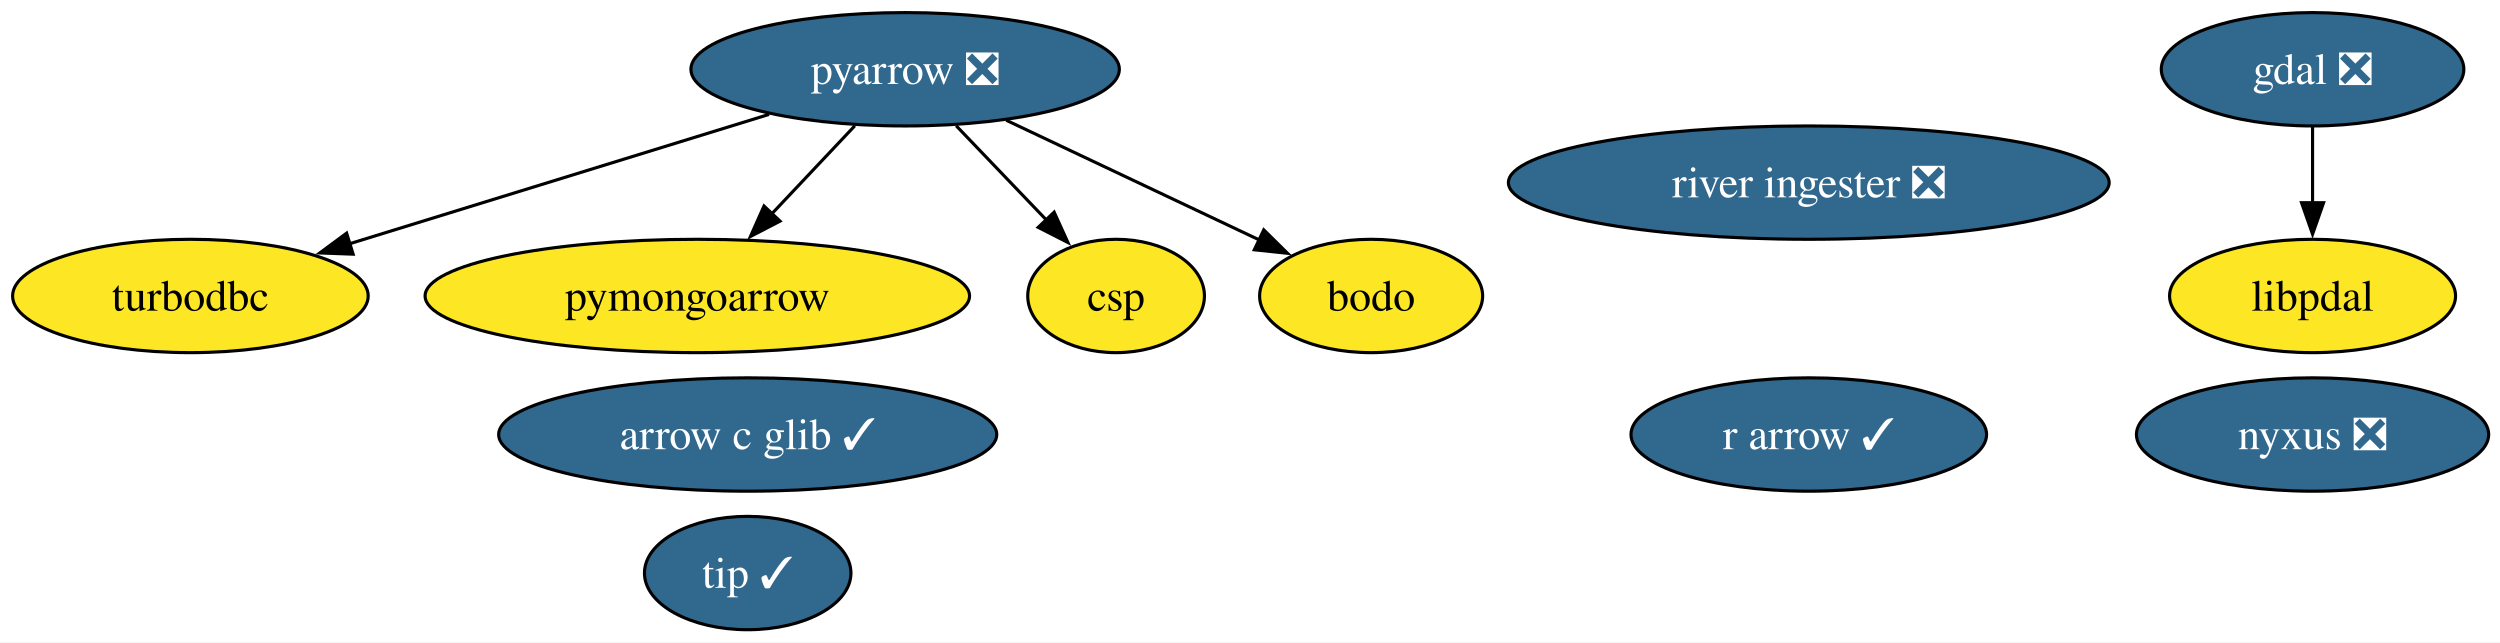
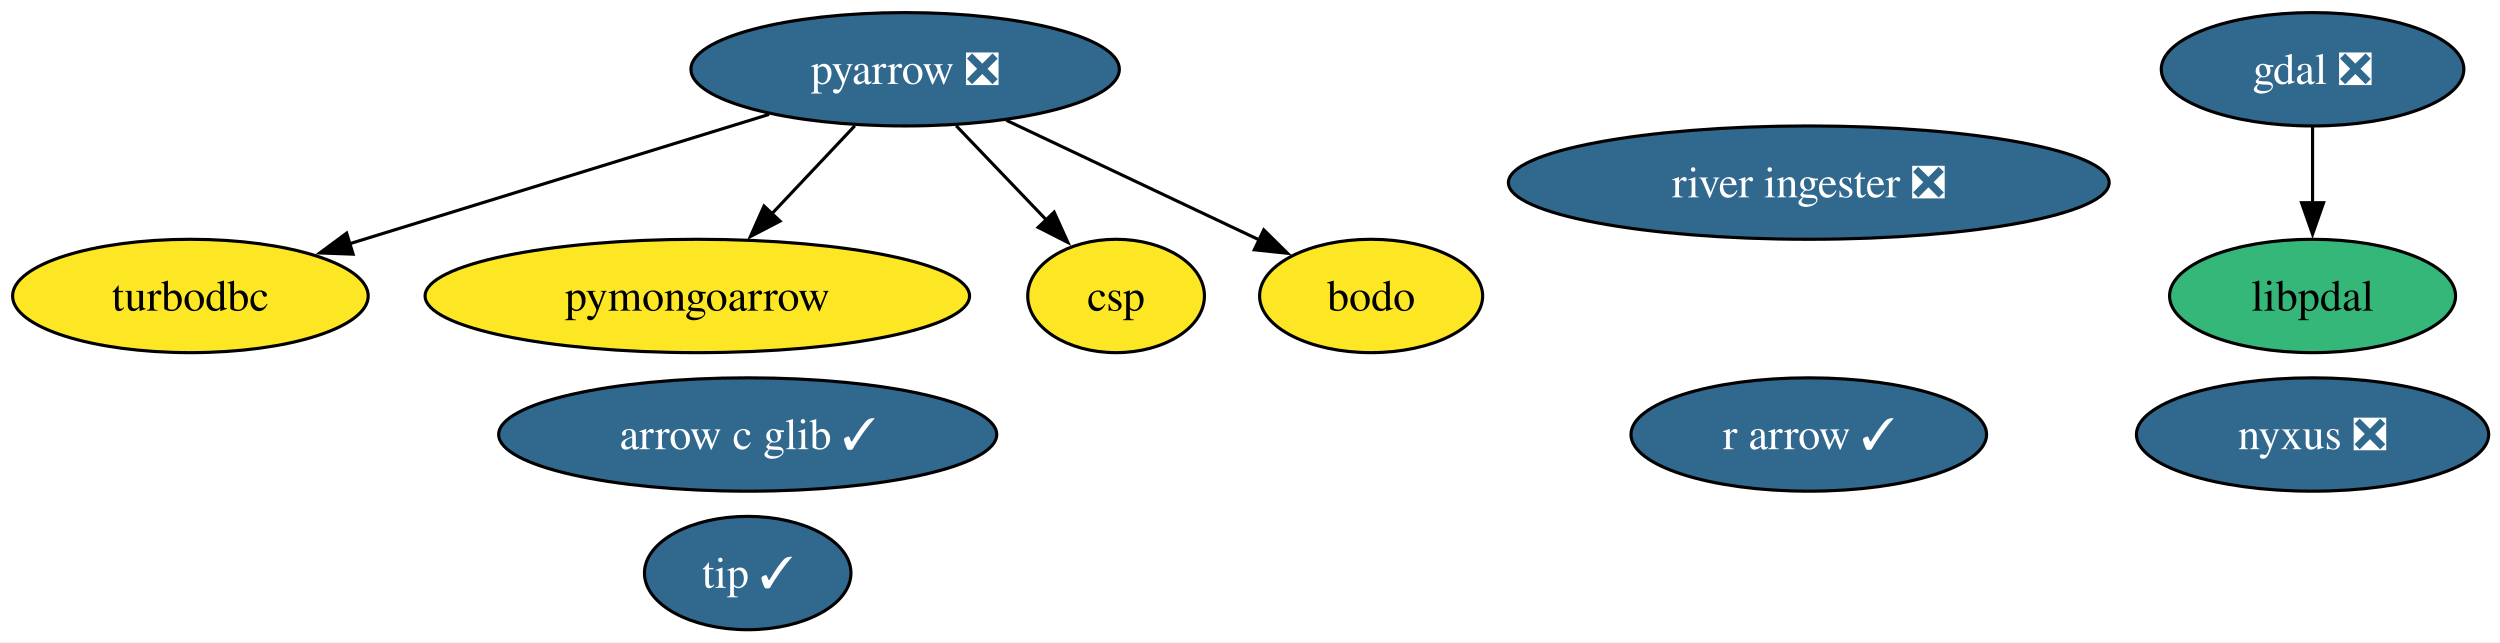
<svg xmlns="http://www.w3.org/2000/svg" xmlns:xlink="http://www.w3.org/1999/xlink" width="794pt" height="204pt" viewBox="0.00 0.00 794.00 204.00">
  <g id="graph0" class="graph" transform="scale(1 1) rotate(0) translate(4 200)">
    <polygon fill="white" stroke="none" points="-4,4 -4,-200 790.41,-200 790.41,4 -4,4" />
    <g id="node1" class="node">
      <g id="a_node1">
        <a xlink:href="https://github.com/conda-forge/gdal-feedstock/pull/1225" xlink:title="gdal ❎">
          <ellipse fill="#31688e" stroke="black" cx="730.47" cy="-178" rx="48.05" ry="18" />
          <text xml:space="preserve" text-anchor="middle" x="730.47" y="-173.32" font-family="Times,serif" font-size="14.00" fill="white">gdal ❎</text>
        </a>
      </g>
    </g>
    <g id="node11" class="node">
      <g id="a_node11">
        <a xlink:href="https://github.com/conda-forge/libpdal-feedstock" xlink:title="libpdal">
-           <ellipse fill="#fde725" stroke="black" cx="730.47" cy="-106" rx="45.42" ry="18" />
+           <ellipse fill="#35b779" stroke="black" cx="730.47" cy="-106" rx="45.42" ry="18" />
          <text xml:space="preserve" text-anchor="middle" x="730.47" y="-101.33" font-family="Times,serif" font-size="14.00">libpdal</text>
        </a>
      </g>
    </g>
    <g id="edge1" class="edge">
      <path fill="none" stroke="black" d="M730.47,-159.7C730.47,-152.41 730.47,-143.73 730.47,-135.54" />
      <polygon fill="black" stroke="black" points="733.97,-135.62 730.47,-125.62 726.97,-135.62 733.97,-135.62" />
    </g>
    <g id="node2" class="node">
      <g id="a_node2">
        <a xlink:href="https://github.com/conda-forge/pyarrow-feedstock/pull/179" xlink:title="pyarrow ❎">
          <ellipse fill="#31688e" stroke="black" cx="283.47" cy="-178" rx="68.04" ry="18" />
          <text xml:space="preserve" text-anchor="middle" x="283.47" y="-173.32" font-family="Times,serif" font-size="14.00" fill="white">pyarrow ❎</text>
        </a>
      </g>
    </g>
    <g id="node3" class="node">
      <g id="a_node3">
        <a xlink:href="https://github.com/conda-forge/turbodbc-feedstock" xlink:title="turbodbc">
          <ellipse fill="#fde725" stroke="black" cx="56.47" cy="-106" rx="56.47" ry="18" />
          <text xml:space="preserve" text-anchor="middle" x="56.47" y="-101.33" font-family="Times,serif" font-size="14.00">turbodbc</text>
        </a>
      </g>
    </g>
    <g id="edge5" class="edge">
      <path fill="none" stroke="black" d="M240.24,-163.67C202.26,-151.96 146.97,-134.91 106.97,-122.57" />
      <polygon fill="black" stroke="black" points="108.15,-119.28 97.57,-119.67 106.09,-125.96 108.15,-119.28" />
    </g>
    <g id="node5" class="node">
      <g id="a_node5">
        <a xlink:href="https://github.com/conda-forge/pymongoarrow-feedstock" xlink:title="pymongoarrow">
          <ellipse fill="#fde725" stroke="black" cx="217.47" cy="-106" rx="86.46" ry="18" />
          <text xml:space="preserve" text-anchor="middle" x="217.47" y="-101.33" font-family="Times,serif" font-size="14.00">pymongoarrow</text>
        </a>
      </g>
    </g>
    <g id="edge4" class="edge">
      <path fill="none" stroke="black" d="M267.49,-160.05C259.55,-151.63 249.79,-141.28 241.01,-131.97" />
      <polygon fill="black" stroke="black" points="243.74,-129.77 234.34,-124.89 238.65,-134.57 243.74,-129.77" />
    </g>
    <g id="node10" class="node">
      <g id="a_node10">
        <a xlink:href="https://github.com/conda-forge/csp-feedstock" xlink:title="csp">
          <ellipse fill="#fde725" stroke="black" cx="350.47" cy="-106" rx="28.06" ry="18" />
          <text xml:space="preserve" text-anchor="middle" x="350.47" y="-101.33" font-family="Times,serif" font-size="14.00">csp</text>
        </a>
      </g>
    </g>
    <g id="edge3" class="edge">
      <path fill="none" stroke="black" d="M299.69,-160.05C308.31,-151.04 319.05,-139.83 328.42,-130.04" />
      <polygon fill="black" stroke="black" points="330.79,-132.63 335.17,-122.98 325.73,-127.79 330.79,-132.63" />
    </g>
    <g id="node12" class="node">
      <g id="a_node12">
        <a xlink:href="https://github.com/conda-forge/bodo-feedstock" xlink:title="bodo">
          <ellipse fill="#fde725" stroke="black" cx="431.47" cy="-106" rx="35.42" ry="18" />
          <text xml:space="preserve" text-anchor="middle" x="431.47" y="-101.33" font-family="Times,serif" font-size="14.00">bodo</text>
        </a>
      </g>
    </g>
    <g id="edge2" class="edge">
      <path fill="none" stroke="black" d="M315.58,-161.81C339.28,-150.6 371.52,-135.35 395.98,-123.78" />
      <polygon fill="black" stroke="black" points="397.37,-127 404.91,-119.56 394.37,-120.67 397.37,-127" />
    </g>
    <g id="node4" class="node">
      <g id="a_node4">
        <a xlink:href="https://github.com/conda-forge/r-arrow-feedstock/pull/119" xlink:title="r arrow ✓">
          <ellipse fill="#31688e" stroke="black" cx="570.47" cy="-62" rx="56.47" ry="18" />
          <text xml:space="preserve" text-anchor="middle" x="570.47" y="-57.33" font-family="Times,serif" font-size="14.00" fill="white">r arrow ✓</text>
        </a>
      </g>
    </g>
    <g id="node6" class="node">
      <g id="a_node6">
        <a xlink:href="https://github.com/conda-forge/arrow-c-glib-feedstock/pull/44" xlink:title="arrow c glib ✓">
          <ellipse fill="#31688e" stroke="black" cx="233.47" cy="-62" rx="79.09" ry="18" />
          <text xml:space="preserve" text-anchor="middle" x="233.47" y="-57.33" font-family="Times,serif" font-size="14.00" fill="white">arrow c glib ✓</text>
        </a>
      </g>
    </g>
    <g id="node7" class="node">
      <g id="a_node7">
        <a xlink:href="https://github.com/conda-forge/nyxus-feedstock/pull/77" xlink:title="nyxus ❎">
          <ellipse fill="#31688e" stroke="black" cx="730.47" cy="-62" rx="55.94" ry="18" />
          <text xml:space="preserve" text-anchor="middle" x="730.47" y="-57.33" font-family="Times,serif" font-size="14.00" fill="white">nyxus ❎</text>
        </a>
      </g>
    </g>
    <g id="node8" class="node">
      <g id="a_node8">
        <a xlink:href="https://github.com/conda-forge/tip-feedstock/pull/54" xlink:title="tip ✓">
          <ellipse fill="#31688e" stroke="black" cx="233.47" cy="-18" rx="32.79" ry="18" />
          <text xml:space="preserve" text-anchor="middle" x="233.47" y="-13.32" font-family="Times,serif" font-size="14.00" fill="white">tip ✓</text>
        </a>
      </g>
    </g>
    <g id="node9" class="node">
      <g id="a_node9">
        <a xlink:href="https://github.com/conda-forge/river-ingester-feedstock/pull/44" xlink:title="river ingester ❎">
          <ellipse fill="#31688e" stroke="black" cx="570.47" cy="-142" rx="95.4" ry="18" />
          <text xml:space="preserve" text-anchor="middle" x="570.47" y="-137.32" font-family="Times,serif" font-size="14.00" fill="white">river ingester ❎</text>
        </a>
      </g>
    </g>
  </g>
</svg>
